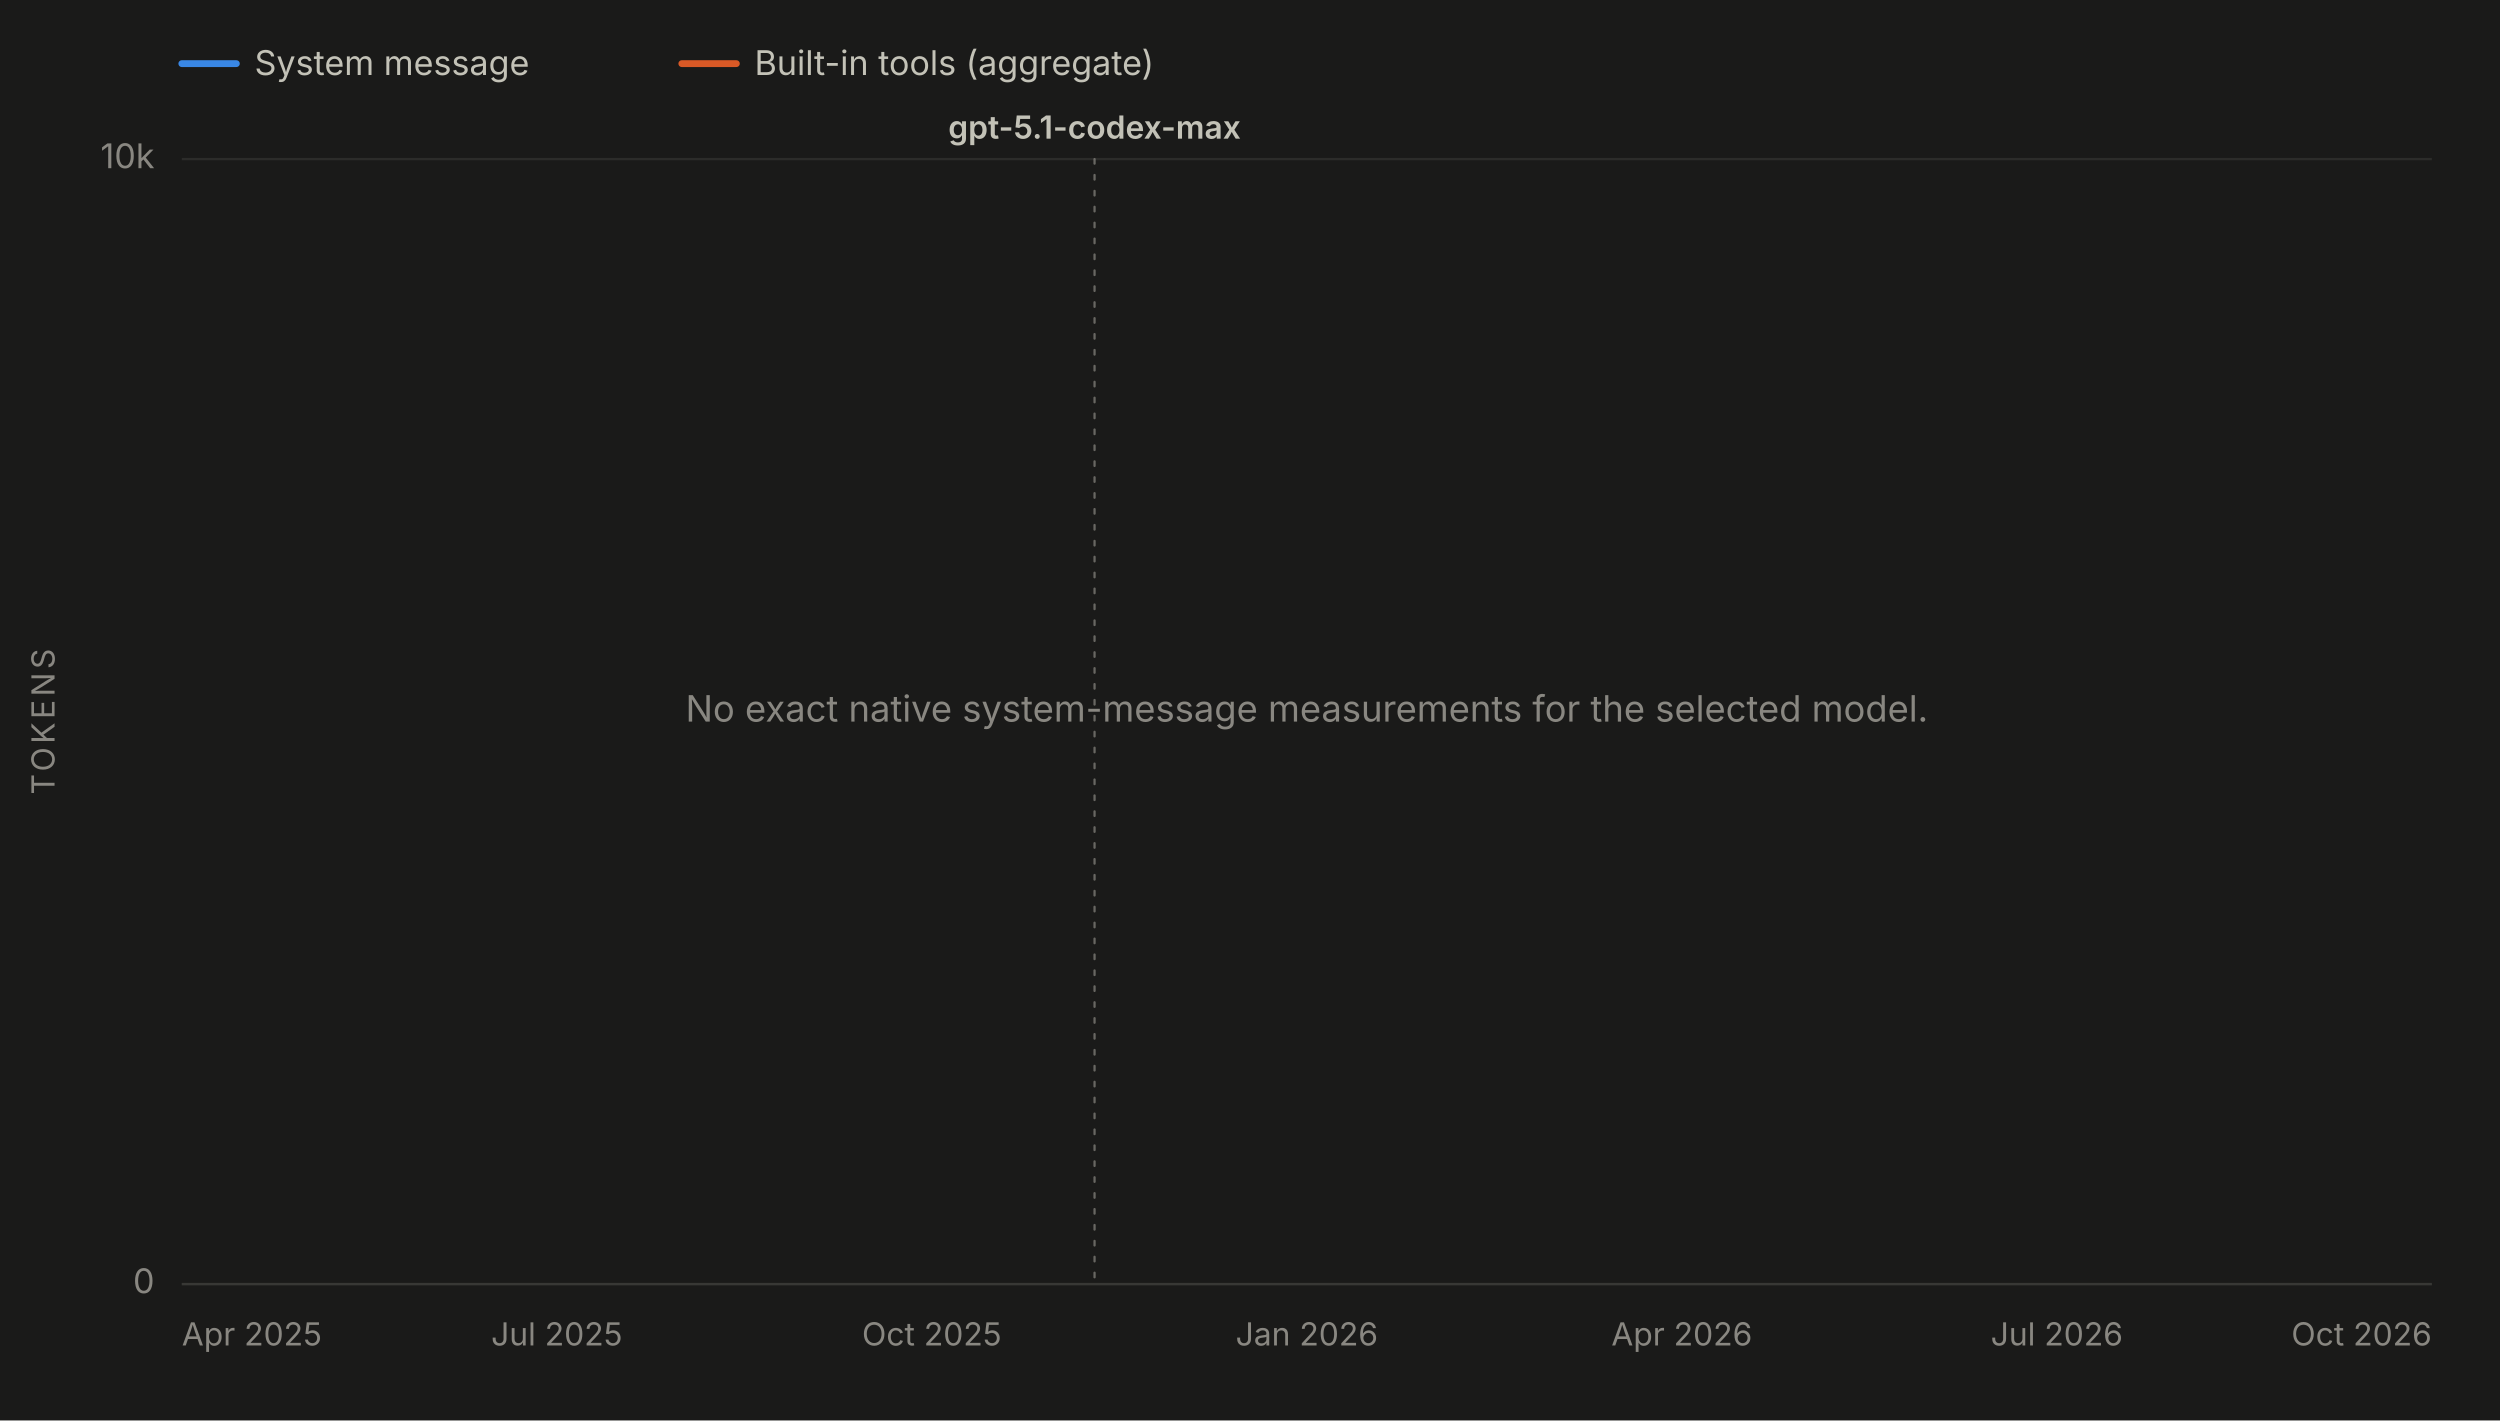
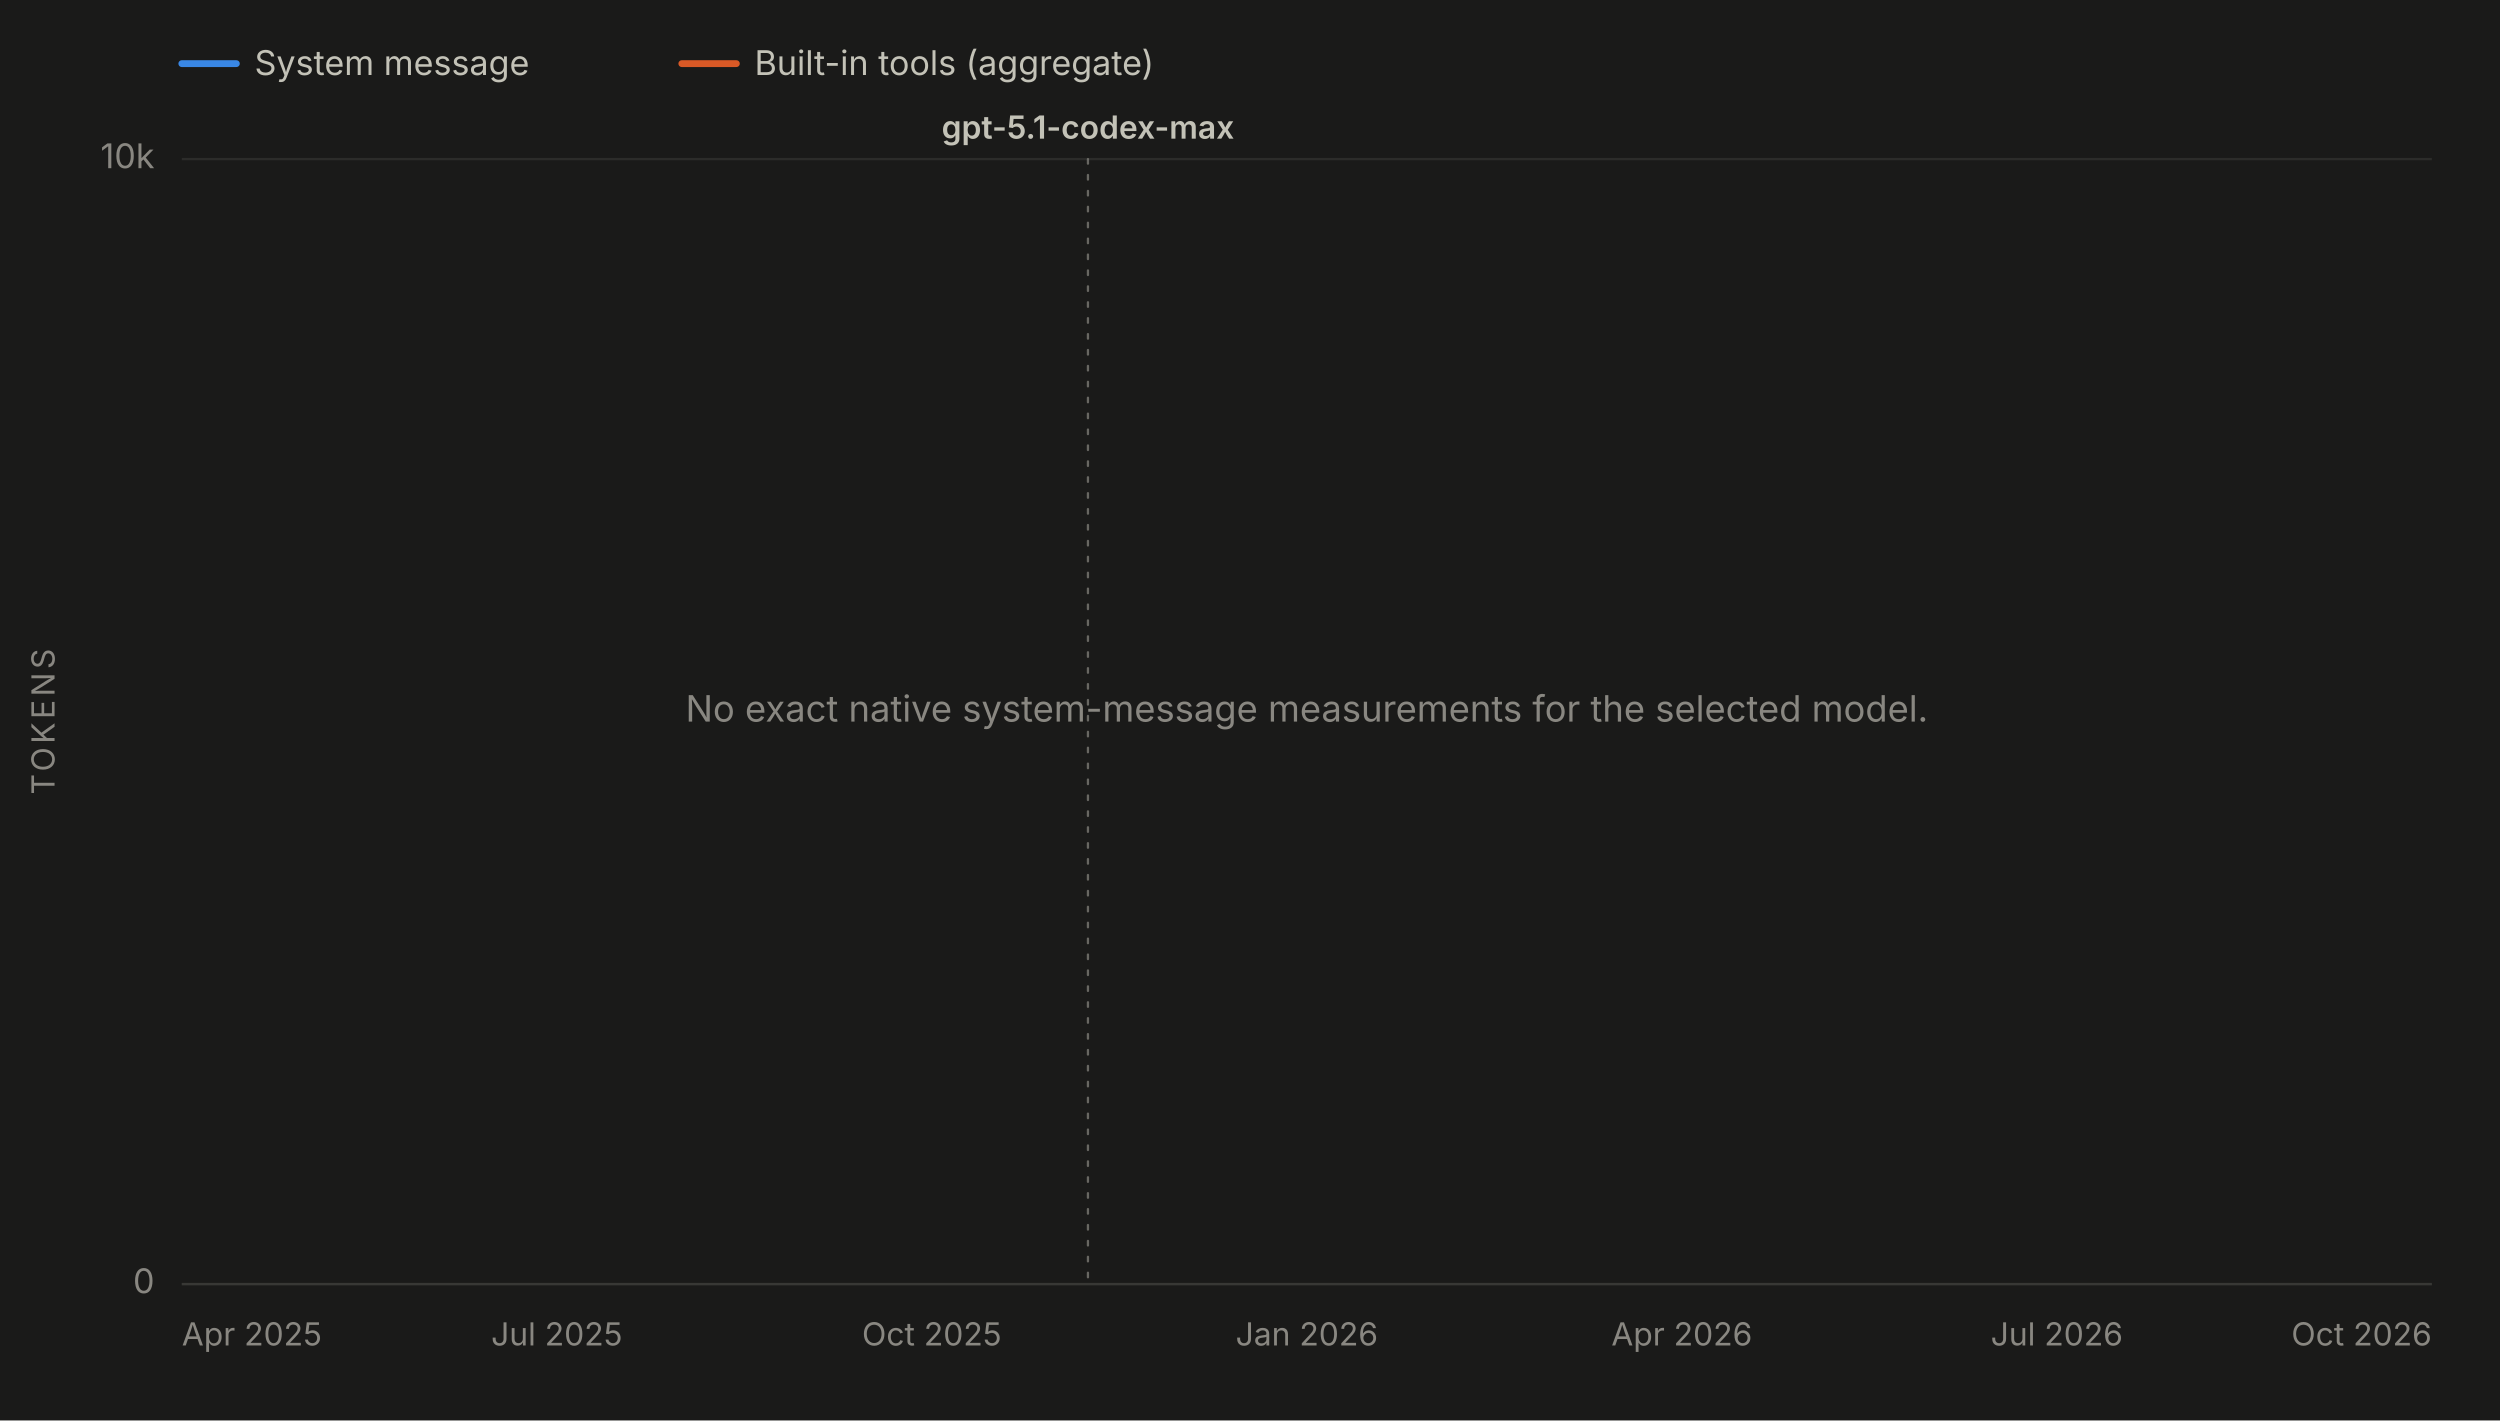
<svg xmlns="http://www.w3.org/2000/svg" viewBox="0 0 1100 625" width="1100" height="625" role="img" aria-labelledby="chartTitle chartDesc" font-family="system-ui, -apple-system, 'Segoe UI', sans-serif">
  <rect x="0" y="0" width="1100" height="625" fill="#1a1a19" />
  <line x1="80" y1="28" x2="104" y2="28" stroke="#3987e5" stroke-width="3" stroke-linecap="round" />
  <text x="112" y="33" font-size="15" fill="#c3c2b7">System message</text>
  <line x1="300" y1="28" x2="324" y2="28" stroke="#d95926" stroke-width="3" stroke-linecap="round" />
  <text x="332" y="33" font-size="15" fill="#c3c2b7">Built-in tools (aggregate)</text>
  <line x1="80" y1="565.0" x2="1070" y2="565.0" stroke="#2c2c2a" stroke-width="1" />
  <text x="68" y="569.0" font-size="15" fill="#898781" text-anchor="end">0</text>
  <line x1="80" y1="70.0" x2="1070" y2="70.0" stroke="#2c2c2a" stroke-width="1" />
  <text x="68" y="74.0" font-size="15" fill="#898781" text-anchor="end">10k</text>
  <text x="24" y="317.5" font-size="14" fill="#898781" text-anchor="middle" letter-spacing="1.5" transform="rotate(-90 24 317.5)">TOKENS</text>
  <line x1="80" y1="565" x2="1070" y2="565" stroke="#383835" stroke-width="1" />
  <text x="80.0" y="592" font-size="14" fill="#898781" text-anchor="start">Apr 2025</text>
  <text x="245.0" y="592" font-size="14" fill="#898781" text-anchor="middle">Jul 2025</text>
  <text x="410.0" y="592" font-size="14" fill="#898781" text-anchor="middle">Oct 2025</text>
  <text x="575.0" y="592" font-size="14" fill="#898781" text-anchor="middle">Jan 2026</text>
  <text x="740.0" y="592" font-size="14" fill="#898781" text-anchor="middle">Apr 2026</text>
  <text x="905.0" y="592" font-size="14" fill="#898781" text-anchor="middle">Jul 2026</text>
  <text x="1070.0" y="592" font-size="14" fill="#898781" text-anchor="end">Oct 2026</text>
  <g data-release-date="2025-11-19">
-     <line x1="481.6" y1="70" x2="481.6" y2="565" stroke="#898781" stroke-width="1" stroke-dasharray="2,5" stroke-linecap="round" opacity="0.7" />
-     <text x="481.6" y="61.0" font-size="14" font-weight="600" fill="#c3c2b7" text-anchor="middle">gpt-5.1-codex-max</text>
+     <line x1="478.7" y1="70" x2="478.7" y2="565" stroke="#898781" stroke-width="1" stroke-dasharray="2,5" stroke-linecap="round" opacity="0.7" />
+     <text x="478.7" y="61.0" font-size="14" font-weight="600" fill="#c3c2b7" text-anchor="middle">gpt-5.1-codex-max</text>
  </g>
  <text x="575.0" y="317.5" font-size="16" fill="#898781" text-anchor="middle">No exact native system-message measurements for the selected model.</text>
</svg>
